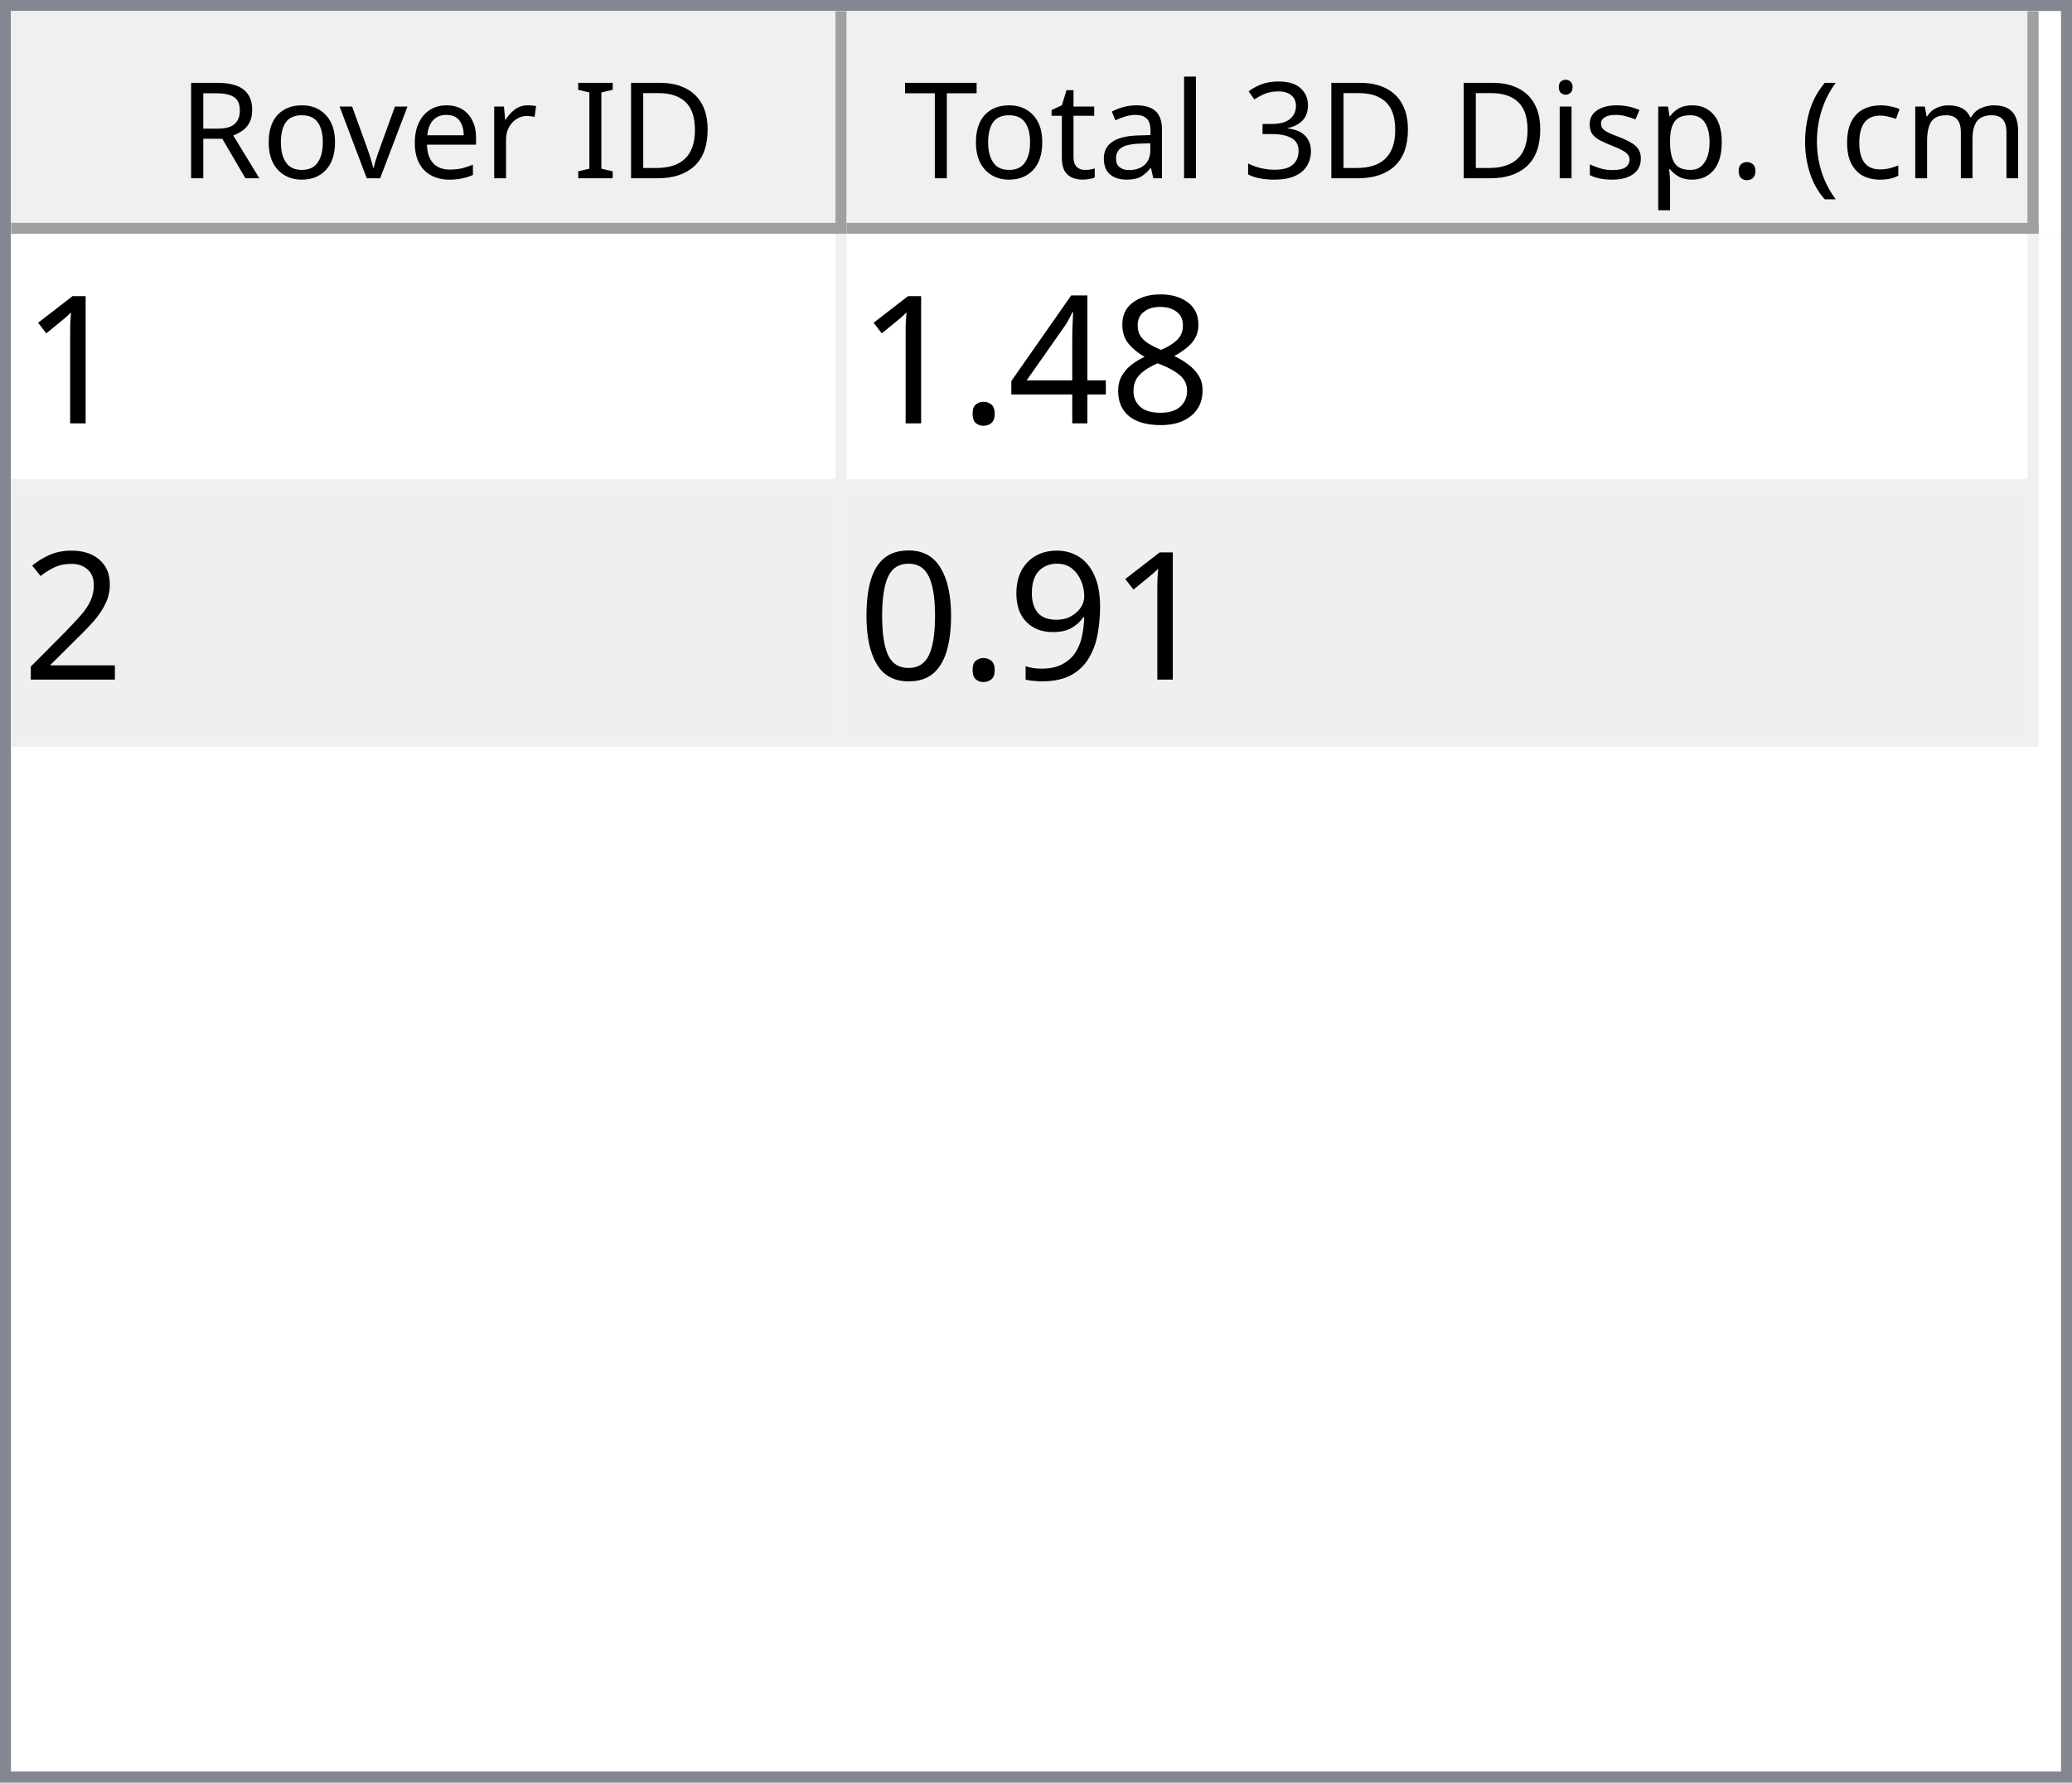
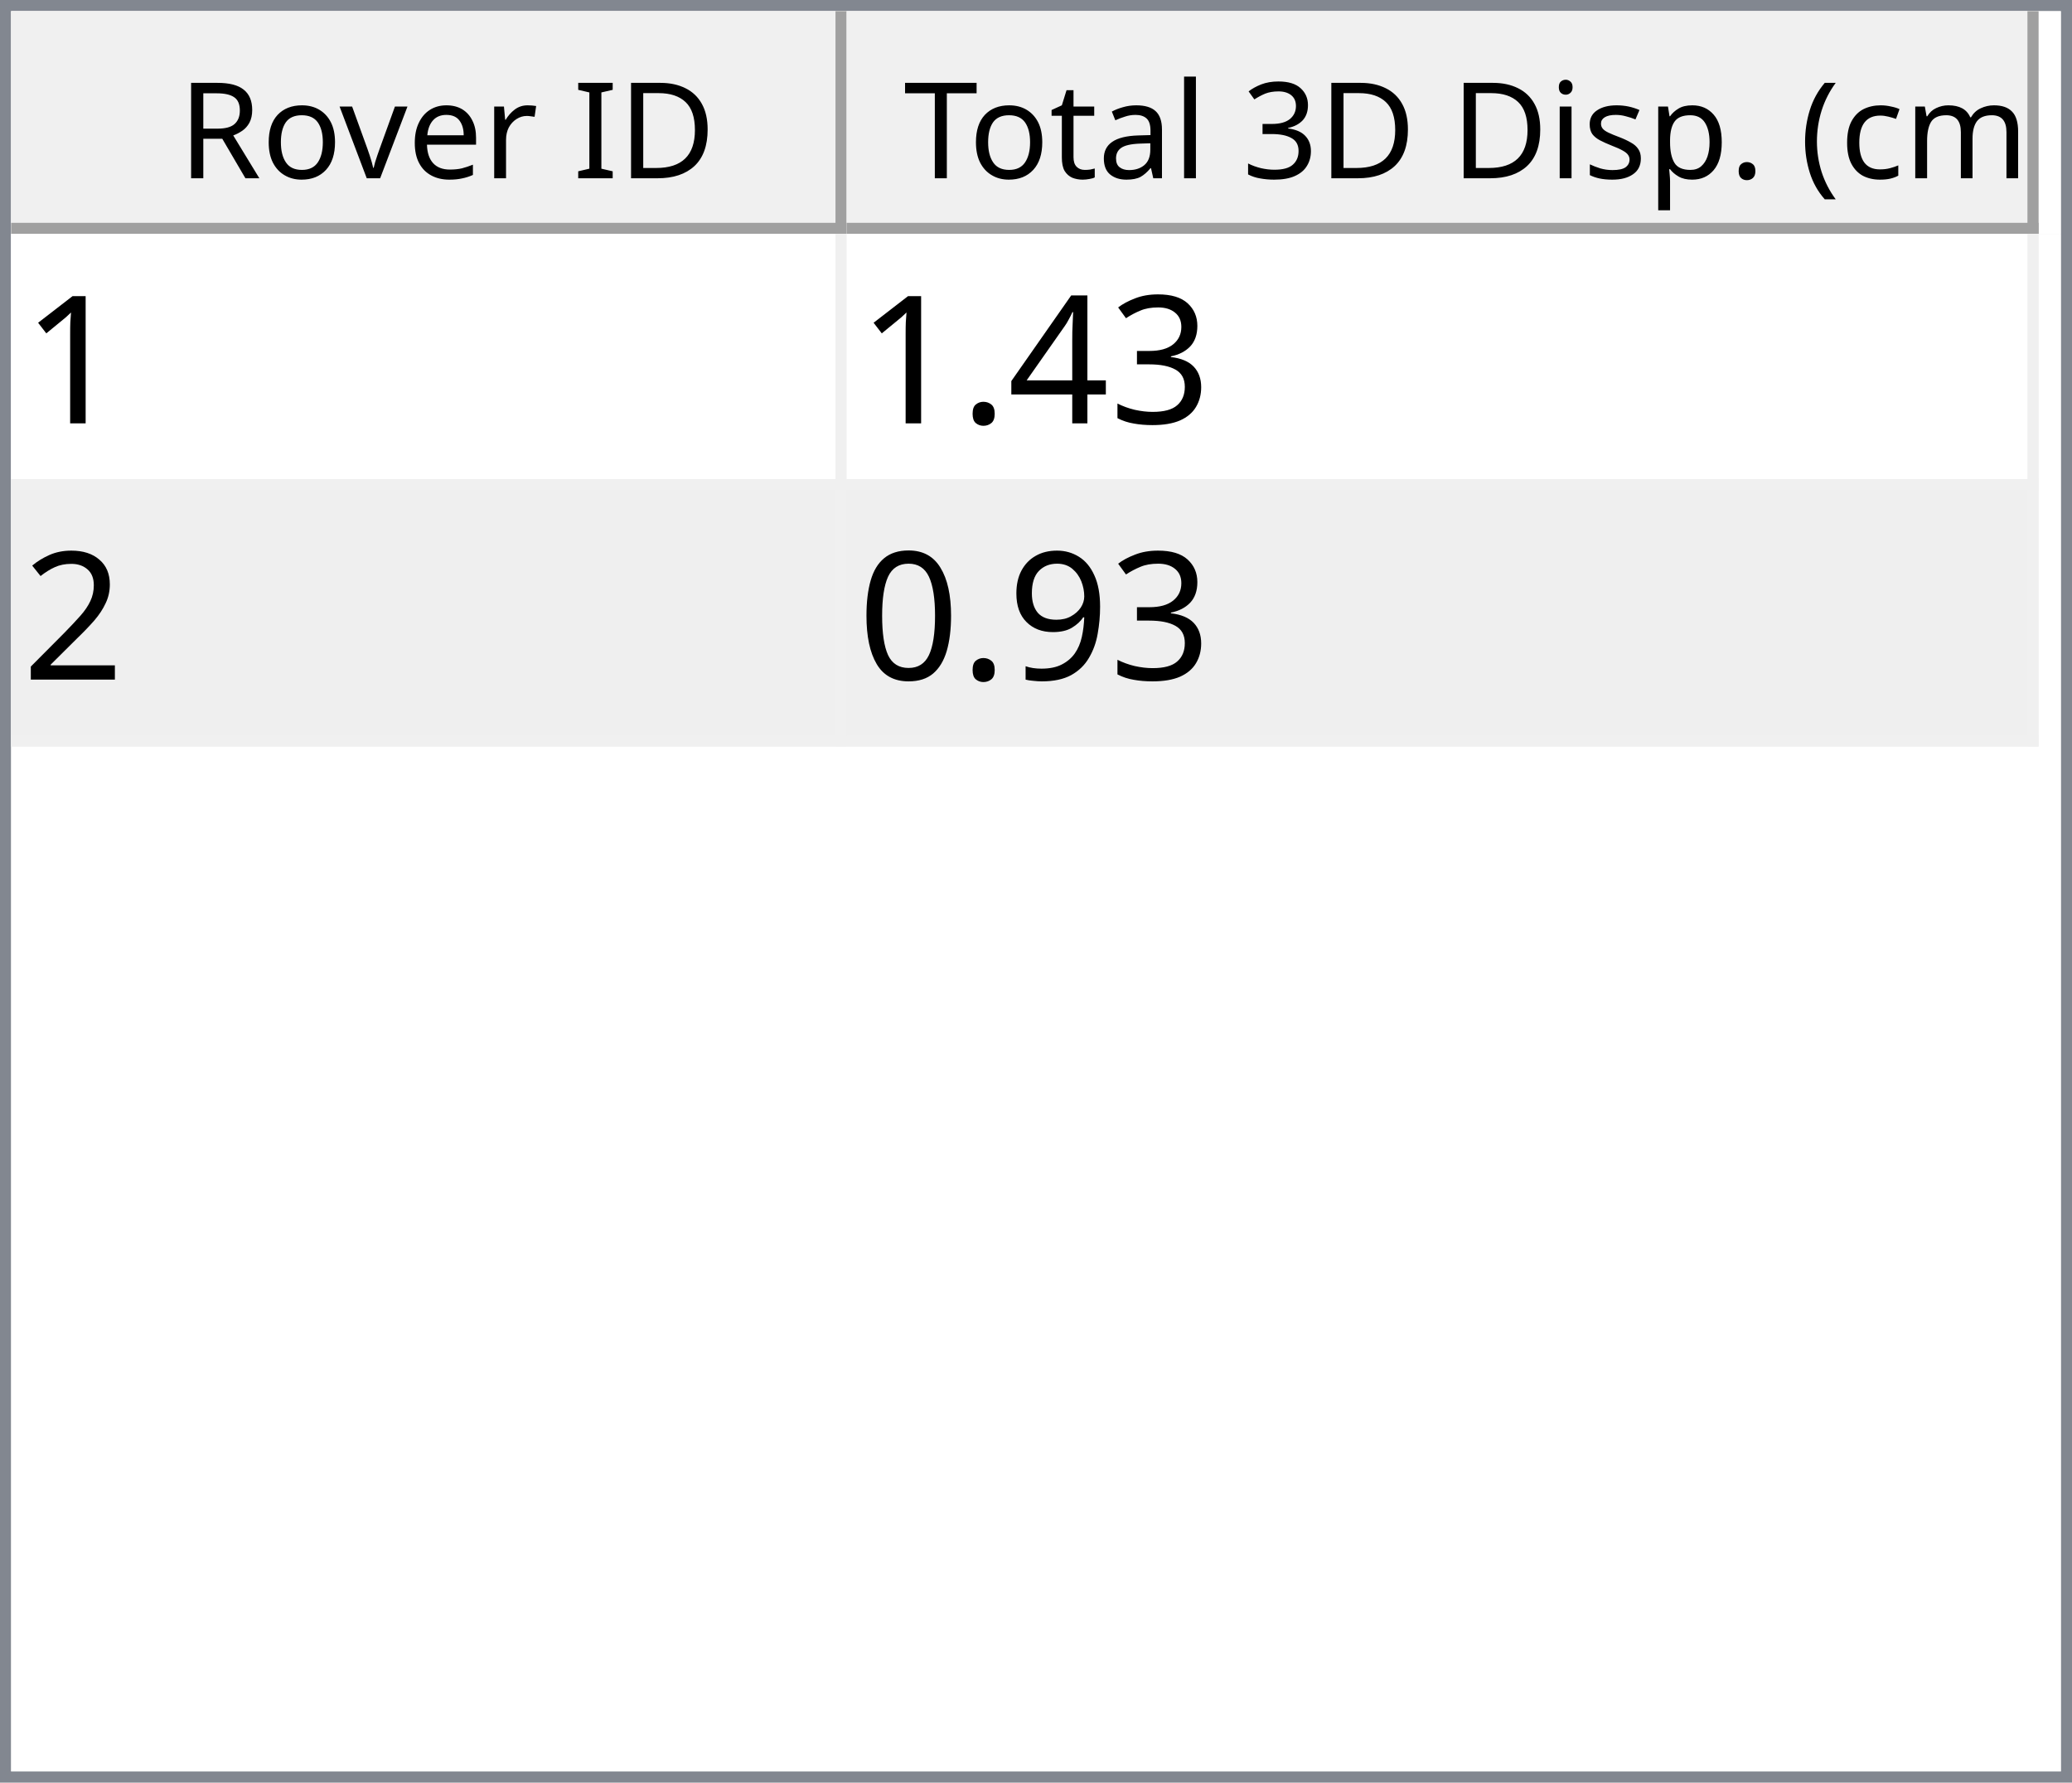
<svg xmlns="http://www.w3.org/2000/svg" style="fill-opacity:1; color-rendering:auto; color-interpolation:auto; text-rendering:auto; stroke:black; stroke-linecap:square; stroke-miterlimit:10; shape-rendering:auto; stroke-opacity:1; fill:black; stroke-dasharray:none; font-weight:normal; stroke-width:1; font-family:'Dialog'; font-style:normal; stroke-linejoin:miter; font-size:12px; stroke-dashoffset:0; image-rendering:auto;" width="186" height="160">
  <defs id="genericDefs" />
  <g>
    <defs id="defs1">
      <clipPath clipPathUnits="userSpaceOnUse" id="clipPath1">
        <path d="M0 0 L186 0 L186 160 L0 160 L0 0 Z" />
      </clipPath>
      <clipPath clipPathUnits="userSpaceOnUse" id="clipPath2">
        <path d="M0 0 L0 160 L186 160 L186 0 Z" />
      </clipPath>
      <clipPath clipPathUnits="userSpaceOnUse" id="clipPath3">
        <path d="M0 0 L0 20 L184 20 L184 0 Z" />
      </clipPath>
      <clipPath clipPathUnits="userSpaceOnUse" id="clipPath4">
        <path d="M0 0 L0 20 L75 20 L75 0 Z" />
      </clipPath>
      <clipPath clipPathUnits="userSpaceOnUse" id="clipPath5">
        <path d="M1 1 L1 19 L74 19 L74 1 Z" />
      </clipPath>
      <clipPath clipPathUnits="userSpaceOnUse" id="clipPath6">
        <path d="M0 0 L0 18 L73 18 L73 0 Z" />
      </clipPath>
      <clipPath clipPathUnits="userSpaceOnUse" id="clipPath7">
        <path d="M-0.5 -0.5 L-0.5 19.5 L74.5 19.5 L74.5 -0.5 Z" />
      </clipPath>
      <clipPath clipPathUnits="userSpaceOnUse" id="clipPath8">
        <path d="M0 0 L0 20 L107 20 L107 0 Z" />
      </clipPath>
      <clipPath clipPathUnits="userSpaceOnUse" id="clipPath9">
        <path d="M1 1 L1 19 L106 19 L106 1 Z" />
      </clipPath>
      <clipPath clipPathUnits="userSpaceOnUse" id="clipPath10">
        <path d="M0 0 L0 18 L105 18 L105 0 Z" />
      </clipPath>
      <clipPath clipPathUnits="userSpaceOnUse" id="clipPath11">
        <path d="M-0.5 -0.5 L-0.5 19.5 L106.5 19.5 L106.5 -0.5 Z" />
      </clipPath>
      <clipPath clipPathUnits="userSpaceOnUse" id="clipPath12">
        <path d="M0 0 L0 138 L184 138 L184 0 Z" />
      </clipPath>
      <clipPath clipPathUnits="userSpaceOnUse" id="clipPath13">
        <path d="M0 0 L0 46 L182 46 L182 0 Z" />
      </clipPath>
      <clipPath clipPathUnits="userSpaceOnUse" id="clipPath14">
        <path d="M-0.5 -0.5 L-0.5 45.5 L181.5 45.5 L181.5 -0.5 Z" />
      </clipPath>
      <clipPath clipPathUnits="userSpaceOnUse" id="clipPath15">
        <path d="M0 0 L0 22 L74 22 L74 0 Z" />
      </clipPath>
      <clipPath clipPathUnits="userSpaceOnUse" id="clipPath16">
        <path d="M0 0 L0 22 L106 22 L106 0 Z" />
      </clipPath>
      <font horiz-adv-x="64.551" id="font1">
        <font-face ascent="107.91" descent="25.098" units-per-em="100" style="font-style:normal; font-family:Segoe UI; font-weight:normal;" />
        <missing-glyph horiz-adv-x="64.551" d="M8.109 0 L8.109 68.266 L56.453 68.266 L56.453 0 L8.109 0 ZM15.328 7.234 L49.219 7.234 L49.219 61.031 L15.328 61.031 L15.328 7.234 Z" />
        <glyph unicode="D" horiz-adv-x="70.117" d="M9.188 0 L9.188 70.016 L28.516 70.016 Q65.531 70.016 65.531 35.891 Q65.531 19.672 55.25 9.836 Q44.969 0 27.734 0 L9.188 0 ZM17.391 62.594 L17.391 7.422 L27.828 7.422 Q41.609 7.422 49.273 14.797 Q56.938 22.172 56.938 35.688 Q56.938 62.594 28.328 62.594 L17.391 62.594 Z" />
        <glyph unicode="I" horiz-adv-x="26.611" d="M17.391 0 L9.188 0 L9.188 70.016 L17.391 70.016 L17.391 0 Z" />
        <glyph unicode=" " horiz-adv-x="27.393" d="" />
        <glyph unicode="r" horiz-adv-x="34.766" d="M34.188 41.891 Q32.078 43.5 28.125 43.5 Q23 43.5 19.555 38.672 Q16.109 33.844 16.109 25.484 L16.109 0 L8.109 0 L8.109 50 L16.109 50 L16.109 39.703 L16.312 39.703 Q18.016 44.969 21.531 47.922 Q25.047 50.875 29.391 50.875 Q32.516 50.875 34.188 50.203 L34.188 41.891 Z" />
        <glyph unicode="e" horiz-adv-x="52.295" d="M48.297 23 L12.984 23 Q13.188 14.656 17.484 10.109 Q21.781 5.562 29.297 5.562 Q37.75 5.562 44.828 11.141 L44.828 3.609 Q38.234 -1.172 27.391 -1.172 Q16.797 -1.172 10.742 5.641 Q4.688 12.453 4.688 24.812 Q4.688 36.469 11.305 43.82 Q17.922 51.172 27.734 51.172 Q37.547 51.172 42.922 44.828 Q48.297 38.484 48.297 27.203 L48.297 23 ZM40.094 29.781 Q40.047 36.719 36.75 40.578 Q33.453 44.438 27.594 44.438 Q21.922 44.438 17.969 40.383 Q14.016 36.328 13.094 29.781 L40.094 29.781 Z" />
        <glyph unicode="v" horiz-adv-x="47.9" d="M47.406 50 L27.484 0 L19.625 0 L0.688 50 L9.469 50 L22.172 13.672 Q23.578 9.672 23.922 6.688 L24.125 6.688 Q24.609 10.453 25.688 13.484 L38.969 50 L47.406 50 Z" />
        <glyph unicode="o" horiz-adv-x="58.594" d="M29 -1.172 Q17.922 -1.172 11.305 5.836 Q4.688 12.844 4.688 24.422 Q4.688 37.016 11.57 44.094 Q18.453 51.172 30.172 51.172 Q41.359 51.172 47.633 44.289 Q53.906 37.406 53.906 25.203 Q53.906 13.234 47.141 6.031 Q40.375 -1.172 29 -1.172 ZM29.594 44.438 Q21.875 44.438 17.383 39.188 Q12.891 33.938 12.891 24.703 Q12.891 15.828 17.43 10.695 Q21.969 5.562 29.594 5.562 Q37.359 5.562 41.531 10.594 Q45.703 15.625 45.703 24.906 Q45.703 34.281 41.531 39.359 Q37.359 44.438 29.594 44.438 Z" />
        <glyph unicode="R" horiz-adv-x="59.814" d="M59.375 0 L49.609 0 L37.891 19.625 Q36.281 22.359 34.766 24.289 Q33.25 26.219 31.664 27.438 Q30.078 28.656 28.25 29.219 Q26.422 29.781 24.125 29.781 L17.391 29.781 L17.391 0 L9.188 0 L9.188 70.016 L30.078 70.016 Q34.672 70.016 38.555 68.867 Q42.438 67.719 45.289 65.375 Q48.141 63.031 49.758 59.547 Q51.375 56.062 51.375 51.375 Q51.375 47.703 50.273 44.656 Q49.172 41.609 47.148 39.211 Q45.125 36.812 42.266 35.133 Q39.406 33.453 35.844 32.516 L35.844 32.328 Q37.594 31.547 38.891 30.547 Q40.188 29.547 41.359 28.18 Q42.531 26.812 43.68 25.078 Q44.828 23.344 46.234 21.047 L59.375 0 ZM17.391 62.594 L17.391 37.203 L28.516 37.203 Q31.594 37.203 34.203 38.133 Q36.812 39.062 38.719 40.797 Q40.625 42.531 41.703 45.047 Q42.781 47.562 42.781 50.688 Q42.781 56.297 39.141 59.445 Q35.5 62.594 28.609 62.594 L17.391 62.594 Z" />
        <glyph unicode=")" horiz-adv-x="30.176" d="M8.297 -15.922 L1.172 -15.922 Q16.406 2.344 16.406 26.812 Q16.406 51.469 1.078 70.016 L8.297 70.016 Q23.531 52.156 23.531 26.703 Q23.531 1.375 8.297 -15.922 Z" />
        <glyph unicode="m" horiz-adv-x="86.133" d="M79.109 0 L71.094 0 L71.094 28.719 Q71.094 37.016 68.531 40.727 Q65.969 44.438 59.906 44.438 Q54.781 44.438 51.195 39.75 Q47.609 35.062 47.609 28.516 L47.609 0 L39.594 0 L39.594 29.688 Q39.594 44.438 28.219 44.438 Q22.953 44.438 19.531 40.016 Q16.109 35.594 16.109 28.516 L16.109 0 L8.109 0 L8.109 50 L16.109 50 L16.109 42.094 L16.312 42.094 Q21.625 51.172 31.844 51.172 Q36.969 51.172 40.773 48.312 Q44.578 45.453 46 40.828 Q51.562 51.172 62.594 51.172 Q79.109 51.172 79.109 30.812 L79.109 0 Z" />
        <glyph unicode="c" horiz-adv-x="46.191" d="M42.188 2.297 Q36.422 -1.172 28.516 -1.172 Q17.828 -1.172 11.258 5.789 Q4.688 12.75 4.688 23.828 Q4.688 36.188 11.766 43.68 Q18.844 51.172 30.672 51.172 Q37.25 51.172 42.281 48.734 L42.281 40.531 Q36.719 44.438 30.375 44.438 Q22.703 44.438 17.797 38.945 Q12.891 33.453 12.891 24.516 Q12.891 15.719 17.508 10.641 Q22.125 5.562 29.891 5.562 Q36.422 5.562 42.188 9.906 L42.188 2.297 Z" />
        <glyph unicode="(" horiz-adv-x="30.176" d="M29.109 -15.922 L21.969 -15.922 Q6.844 1.375 6.844 26.703 Q6.844 52.156 21.969 70.016 L29.203 70.016 Q13.875 51.469 13.875 26.812 Q13.875 2.344 29.109 -15.922 Z" />
        <glyph unicode="." horiz-adv-x="21.68" d="M10.891 -1.078 Q8.641 -1.078 7.055 0.539 Q5.469 2.156 5.469 4.391 Q5.469 6.641 7.055 8.273 Q8.641 9.906 10.891 9.906 Q13.188 9.906 14.797 8.273 Q16.406 6.641 16.406 4.391 Q16.406 2.156 14.797 0.539 Q13.188 -1.078 10.891 -1.078 Z" />
        <glyph unicode="p" horiz-adv-x="58.789" d="M16.312 7.234 L16.109 7.234 L16.109 -23 L8.109 -23 L8.109 50 L16.109 50 L16.109 41.219 L16.312 41.219 Q22.219 51.172 33.594 51.172 Q43.266 51.172 48.688 44.461 Q54.109 37.75 54.109 26.469 Q54.109 13.922 48 6.375 Q41.891 -1.172 31.297 -1.172 Q21.578 -1.172 16.312 7.234 ZM16.109 27.391 L16.109 20.406 Q16.109 14.203 20.141 9.883 Q24.172 5.562 30.375 5.562 Q37.641 5.562 41.773 11.133 Q45.906 16.703 45.906 26.609 Q45.906 34.969 42.047 39.703 Q38.188 44.438 31.594 44.438 Q24.609 44.438 20.359 39.578 Q16.109 34.719 16.109 27.391 Z" />
        <glyph unicode="s" horiz-adv-x="42.432" d="M5.078 1.812 L5.078 10.406 Q11.625 5.562 19.484 5.562 Q30.031 5.562 30.031 12.594 Q30.031 14.594 29.125 15.992 Q28.219 17.391 26.68 18.461 Q25.141 19.531 23.07 20.383 Q21 21.234 18.609 22.172 Q15.281 23.484 12.766 24.828 Q10.25 26.172 8.57 27.859 Q6.891 29.547 6.031 31.695 Q5.172 33.844 5.172 36.719 Q5.172 40.234 6.789 42.945 Q8.406 45.656 11.086 47.484 Q13.766 49.312 17.211 50.242 Q20.656 51.172 24.312 51.172 Q30.812 51.172 35.938 48.922 L35.938 40.828 Q30.422 44.438 23.25 44.438 Q21 44.438 19.195 43.922 Q17.391 43.406 16.094 42.477 Q14.797 41.547 14.086 40.258 Q13.375 38.969 13.375 37.406 Q13.375 35.453 14.086 34.133 Q14.797 32.812 16.164 31.789 Q17.531 30.766 19.484 29.938 Q21.438 29.109 23.922 28.125 Q27.25 26.859 29.883 25.516 Q32.516 24.172 34.375 22.484 Q36.234 20.797 37.234 18.602 Q38.234 16.406 38.234 13.375 Q38.234 9.672 36.602 6.938 Q34.969 4.203 32.234 2.398 Q29.5 0.594 25.93 -0.289 Q22.359 -1.172 18.453 -1.172 Q10.75 -1.172 5.078 1.812 Z" />
        <glyph unicode="i" horiz-adv-x="24.219" d="M12.203 62.703 Q10.062 62.703 8.547 64.164 Q7.031 65.625 7.031 67.875 Q7.031 70.125 8.547 71.609 Q10.062 73.094 12.203 73.094 Q14.406 73.094 15.945 71.609 Q17.484 70.125 17.484 67.875 Q17.484 65.719 15.945 64.211 Q14.406 62.703 12.203 62.703 ZM16.109 0 L8.109 0 L8.109 50 L16.109 50 L16.109 0 Z" />
        <glyph unicode="3" horiz-adv-x="53.906" d="M46.531 19.828 Q46.531 15.094 44.75 11.211 Q42.969 7.328 39.719 4.57 Q36.469 1.812 31.93 0.297 Q27.391 -1.219 21.922 -1.219 Q11.922 -1.219 6 2.594 L6 11.188 Q13.094 5.609 22.219 5.609 Q25.875 5.609 28.828 6.539 Q31.781 7.469 33.906 9.227 Q36.031 10.984 37.18 13.477 Q38.328 15.969 38.328 19.094 Q38.328 32.812 18.797 32.812 L12.984 32.812 L12.984 39.594 L18.5 39.594 Q35.797 39.594 35.797 52.484 Q35.797 64.406 22.609 64.406 Q15.188 64.406 8.688 59.422 L8.688 67.188 Q15.375 71.188 24.609 71.188 Q29 71.188 32.57 69.969 Q36.141 68.75 38.68 66.555 Q41.219 64.359 42.609 61.281 Q44 58.203 44 54.5 Q44 40.672 30.031 36.719 L30.031 36.531 Q33.594 36.141 36.625 34.797 Q39.656 33.453 41.852 31.305 Q44.047 29.156 45.289 26.25 Q46.531 23.344 46.531 19.828 Z" />
        <glyph unicode="l" horiz-adv-x="24.219" d="M16.109 0 L8.109 0 L8.109 74.031 L16.109 74.031 L16.109 0 Z" />
        <glyph unicode="a" horiz-adv-x="50.879" d="M43.891 0 L35.891 0 L35.891 7.812 L35.688 7.812 Q30.469 -1.172 20.312 -1.172 Q12.844 -1.172 8.617 2.781 Q4.391 6.734 4.391 13.281 Q4.391 27.297 20.906 29.594 L35.891 31.688 Q35.891 44.438 25.594 44.438 Q16.547 44.438 9.281 38.281 L9.281 46.484 Q16.656 51.172 26.266 51.172 Q43.891 51.172 43.891 32.516 L43.891 0 ZM35.891 25.297 L23.828 23.641 Q18.266 22.859 15.43 20.875 Q12.594 18.891 12.594 13.875 Q12.594 10.203 15.211 7.883 Q17.828 5.562 22.172 5.562 Q28.125 5.562 32.008 9.742 Q35.891 13.922 35.891 20.312 L35.891 25.297 Z" />
        <glyph unicode="t" horiz-adv-x="33.887" d="M31.297 0.484 Q28.469 -1.078 23.828 -1.078 Q10.688 -1.078 10.688 13.578 L10.688 43.172 L2.094 43.172 L2.094 50 L10.688 50 L10.688 62.203 L18.703 64.797 L18.703 50 L31.297 50 L31.297 43.172 L18.703 43.172 L18.703 14.984 Q18.703 9.969 20.414 7.82 Q22.125 5.672 26.078 5.672 Q29.109 5.672 31.297 7.328 L31.297 0.484 Z" />
        <glyph unicode="T" horiz-adv-x="52.393" d="M50.594 62.594 L30.375 62.594 L30.375 0 L22.172 0 L22.172 62.594 L2 62.594 L2 70.016 L50.594 70.016 L50.594 62.594 Z" />
      </font>
      <font horiz-adv-x="75.0" id="font2">
        <font-face ascent="100.537" descent="21.973" units-per-em="100" style="font-style:normal; font-family:sans-serif; font-weight:normal;" />
        <missing-glyph horiz-adv-x="75.0" d="M12.5 0 L12.5 62.5 L62.5 62.5 L62.5 0 L12.5 0 ZM14.062 1.562 L60.938 1.562 L60.938 60.938 L14.062 60.938 L14.062 1.562 Z" />
        <glyph unicode="1" horiz-adv-x="55.615" d="M37.25 0 L28.469 0 L28.469 56 Q25.297 52.984 20.141 49.953 Q14.984 46.922 10.891 45.406 L10.891 53.906 Q18.266 57.375 23.781 62.305 Q29.297 67.234 31.594 71.875 L37.25 71.875 L37.25 0 Z" />
-         <glyph unicode="8" horiz-adv-x="55.615" d="M17.672 38.812 Q12.203 40.828 9.57 44.539 Q6.938 48.25 6.938 53.422 Q6.938 61.234 12.555 66.555 Q18.172 71.875 27.484 71.875 Q36.859 71.875 42.578 66.43 Q48.297 60.984 48.297 53.172 Q48.297 48.188 45.68 44.508 Q43.062 40.828 37.75 38.812 Q44.344 36.672 47.781 31.883 Q51.219 27.094 51.219 20.453 Q51.219 11.281 44.727 5.031 Q38.234 -1.219 27.641 -1.219 Q17.047 -1.219 10.547 5.055 Q4.047 11.328 4.047 20.703 Q4.047 27.688 7.594 32.398 Q11.141 37.109 17.672 38.812 ZM15.922 53.719 Q15.922 48.641 19.195 45.414 Q22.469 42.188 27.688 42.188 Q32.766 42.188 36.016 45.383 Q39.266 48.578 39.266 53.219 Q39.266 58.062 35.914 61.359 Q32.562 64.656 27.594 64.656 Q22.562 64.656 19.242 61.43 Q15.922 58.203 15.922 53.719 ZM13.094 20.656 Q13.094 16.891 14.875 13.375 Q16.656 9.859 20.172 7.93 Q23.688 6 27.734 6 Q34.031 6 38.133 10.055 Q42.234 14.109 42.234 20.359 Q42.234 26.703 38.016 30.859 Q33.797 35.016 27.438 35.016 Q21.234 35.016 17.164 30.914 Q13.094 26.812 13.094 20.656 Z" />
+         <glyph unicode="3" horiz-adv-x="55.615" d="M4.203 18.891 L12.984 20.062 Q14.5 12.594 18.141 9.297 Q21.781 6 27 6 Q33.203 6 37.477 10.297 Q41.75 14.594 41.75 20.953 Q41.75 27 37.797 30.93 Q33.844 34.859 27.734 34.859 Q25.25 34.859 21.531 33.891 L22.516 41.609 Q23.391 41.5 23.922 41.5 Q29.547 41.5 34.039 44.43 Q38.531 47.359 38.531 53.469 Q38.531 58.297 35.258 61.477 Q31.984 64.656 26.812 64.656 Q21.688 64.656 18.266 61.43 Q14.844 58.203 13.875 51.766 L5.078 53.328 Q6.688 62.156 12.398 67.016 Q18.109 71.875 26.609 71.875 Q32.469 71.875 37.398 69.359 Q42.328 66.844 44.945 62.5 Q47.562 58.156 47.562 53.266 Q47.562 48.641 45.07 44.828 Q42.578 41.016 37.703 38.766 Q44.047 37.312 47.562 32.695 Q51.078 28.078 51.078 21.141 Q51.078 11.766 44.242 5.25 Q37.406 -1.266 26.953 -1.266 Q17.531 -1.266 11.305 4.352 Q5.078 9.969 4.203 18.891 Z" />
        <glyph unicode="4" horiz-adv-x="55.615" d="M32.328 0 L32.328 17.141 L1.266 17.141 L1.266 25.203 L33.938 71.578 L41.109 71.578 L41.109 25.203 L50.781 25.203 L50.781 17.141 L41.109 17.141 L41.109 0 L32.328 0 ZM32.328 25.203 L32.328 57.469 L9.906 25.203 L32.328 25.203 Z" />
        <glyph unicode="." horiz-adv-x="27.783" d="M9.078 0 L9.078 10.016 L19.094 10.016 L19.094 0 L9.078 0 Z" />
        <glyph unicode="2" horiz-adv-x="55.615" d="M50.344 8.453 L50.344 0 L3.031 0 Q2.938 3.172 4.047 6.109 Q5.859 10.938 9.836 15.625 Q13.812 20.312 21.344 26.469 Q33.016 36.031 37.117 41.625 Q41.219 47.219 41.219 52.203 Q41.219 57.422 37.477 61.008 Q33.734 64.594 27.734 64.594 Q21.391 64.594 17.578 60.789 Q13.766 56.984 13.719 50.25 L4.688 51.172 Q5.609 61.281 11.664 66.578 Q17.719 71.875 27.938 71.875 Q38.234 71.875 44.242 66.164 Q50.25 60.453 50.25 52 Q50.25 47.703 48.492 43.555 Q46.734 39.406 42.656 34.812 Q38.578 30.219 29.109 22.219 Q21.188 15.578 18.945 13.211 Q16.703 10.844 15.234 8.453 L50.344 8.453 Z" />
        <glyph unicode="9" horiz-adv-x="55.615" d="M5.469 16.547 L13.922 17.328 Q14.984 11.375 18.016 8.688 Q21.047 6 25.781 6 Q29.828 6 32.883 7.859 Q35.938 9.719 37.891 12.82 Q39.844 15.922 41.164 21.195 Q42.484 26.469 42.484 31.938 Q42.484 32.516 42.438 33.688 Q39.797 29.5 35.234 26.883 Q30.672 24.266 25.344 24.266 Q16.453 24.266 10.305 30.711 Q4.156 37.156 4.156 47.703 Q4.156 58.594 10.578 65.234 Q17 71.875 26.656 71.875 Q33.641 71.875 39.43 68.117 Q45.219 64.359 48.219 57.398 Q51.219 50.438 51.219 37.25 Q51.219 23.531 48.242 15.406 Q45.266 7.281 39.383 3.031 Q33.5 -1.219 25.594 -1.219 Q17.188 -1.219 11.867 3.445 Q6.547 8.109 5.469 16.547 ZM41.453 48.141 Q41.453 55.719 37.43 60.156 Q33.406 64.594 27.734 64.594 Q21.875 64.594 17.531 59.812 Q13.188 55.031 13.188 47.406 Q13.188 40.578 17.312 36.305 Q21.438 32.031 27.484 32.031 Q33.594 32.031 37.523 36.305 Q41.453 40.578 41.453 48.141 Z" />
        <glyph unicode="0" horiz-adv-x="55.615" d="M4.156 35.297 Q4.156 48 6.766 55.742 Q9.375 63.484 14.523 67.68 Q19.672 71.875 27.484 71.875 Q33.25 71.875 37.594 69.555 Q41.938 67.234 44.773 62.867 Q47.609 58.5 49.219 52.227 Q50.828 45.953 50.828 35.297 Q50.828 22.703 48.242 14.969 Q45.656 7.234 40.508 3.008 Q35.359 -1.219 27.484 -1.219 Q17.141 -1.219 11.234 6.203 Q4.156 15.141 4.156 35.297 ZM13.188 35.297 Q13.188 17.672 17.312 11.836 Q21.438 6 27.484 6 Q33.547 6 37.672 11.859 Q41.797 17.719 41.797 35.297 Q41.797 52.984 37.672 58.789 Q33.547 64.594 27.391 64.594 Q21.344 64.594 17.719 59.469 Q13.188 52.938 13.188 35.297 Z" />
      </font>
    </defs>
    <g style="fill:white; stroke:white;">
      <rect x="0" y="0" width="186" style="clip-path:url(#clipPath1); stroke:none;" height="160" />
    </g>
    <g style="fill:white; text-rendering:optimizeSpeed; color-rendering:optimizeSpeed; image-rendering:optimizeSpeed; shape-rendering:crispEdges; stroke:white; color-interpolation:sRGB;">
      <rect x="0" width="186" height="160" y="0" style="stroke:none;" />
      <path style="stroke:none;" d="M0 160 L186 160 L186 0 L0 0 Z" />
    </g>
    <g style="fill:rgb(240,240,240); font-family:'Segoe UI'; stroke:rgb(240,240,240);">
      <rect x="0" y="0" width="186" style="clip-path:url(#clipPath2); stroke:none;" height="160" />
    </g>
    <g style="fill:rgb(130,135,144); font-family:'Segoe UI'; stroke:rgb(130,135,144);">
      <path d="M0 0 L186 0 L186 160 L0 160 L0 0 ZM1 1 L185 1 L185 159 L1 159 L1 1 Z" style="fill-rule:evenodd; clip-path:url(#clipPath2); stroke:none;" />
    </g>
    <g style="fill:white; font-family:'Segoe UI'; stroke:white;" transform="translate(1,1)">
      <rect x="0" y="0" width="184" style="clip-path:url(#clipPath3); stroke:none;" height="20" />
    </g>
    <g style="fill:rgb(240,240,240); font-family:'Segoe UI'; stroke:rgb(240,240,240);" transform="translate(1,1)">
      <rect x="0" y="0" width="75" style="clip-path:url(#clipPath4); stroke:none;" height="20" />
    </g>
    <g style="font-family:'Segoe UI';" transform="translate(2,2)">
      <text x="14" xml:space="preserve" y="14" style="clip-path:url(#clipPath6); stroke:none;">Rover ID</text>
    </g>
    <g style="fill:rgb(160,160,160); font-family:'Segoe UI'; stroke:rgb(160,160,160); stroke-linejoin:bevel;" transform="translate(1.5,1.5)">
      <line x1="74" x2="74" y1="0" style="fill:none; clip-path:url(#clipPath7);" y2="19" />
    </g>
    <g style="fill:rgb(160,160,160); font-family:'Segoe UI'; stroke:rgb(160,160,160); stroke-linejoin:bevel;" transform="matrix(1,0,0,1,1,1) translate(0.5,0.5)">
      <line x1="0" x2="74" y1="19" style="fill:none; clip-path:url(#clipPath7);" y2="19" />
    </g>
    <g style="fill:rgb(240,240,240); font-family:'Segoe UI'; stroke:rgb(240,240,240);" transform="translate(76,1)">
      <rect x="0" y="0" width="107" style="clip-path:url(#clipPath8); stroke:none;" height="20" />
    </g>
    <g style="font-family:'Segoe UI';" transform="translate(77,2)">
      <text x="1" xml:space="preserve" y="14" style="clip-path:url(#clipPath10); stroke:none;"> Total 3D Disp. (cm)</text>
    </g>
    <g style="fill:rgb(160,160,160); font-family:'Segoe UI'; stroke:rgb(160,160,160); stroke-linejoin:bevel;" transform="translate(76.5,1.5)">
      <line x1="106" x2="106" y1="0" style="fill:none; clip-path:url(#clipPath11);" y2="19" />
    </g>
    <g style="fill:rgb(160,160,160); font-family:'Segoe UI'; stroke:rgb(160,160,160); stroke-linejoin:bevel;" transform="matrix(1,0,0,1,76,1) translate(0.5,0.5)">
      <line x1="0" x2="106" y1="19" style="fill:none; clip-path:url(#clipPath11);" y2="19" />
    </g>
    <g style="fill:white; font-family:'Segoe UI'; stroke:white;" transform="translate(1,21)">
      <rect x="0" y="0" width="184" style="clip-path:url(#clipPath12); stroke:none;" height="138" />
    </g>
    <g style="fill:rgb(240,240,240); font-size:16px; font-family:sans-serif; stroke:rgb(240,240,240);" transform="translate(1,21)">
      <rect x="0" y="0" width="182" style="clip-path:url(#clipPath13); stroke:none;" height="46" />
      <line transform="translate(0.5,0.5)" x1="0" x2="181" y1="22" style="clip-path:url(#clipPath14); fill:none; stroke-linejoin:bevel;" y2="22" />
    </g>
    <g transform="matrix(1,0,0,1,1,21) translate(0.5,0.5)" style="fill:rgb(240,240,240); font-size:16px; font-family:sans-serif; stroke:rgb(240,240,240); stroke-linejoin:bevel;">
      <line x1="0" x2="181" y1="45" style="fill:none; clip-path:url(#clipPath14);" y2="45" />
    </g>
    <g transform="matrix(1,0,0,1,1,21) translate(0.5,0.5)" style="fill:rgb(240,240,240); font-size:16px; font-family:sans-serif; stroke:rgb(240,240,240); stroke-linejoin:bevel;">
      <line x1="74" x2="74" y1="0" style="fill:none; clip-path:url(#clipPath14);" y2="45" />
    </g>
    <g transform="matrix(1,0,0,1,1,21) translate(0.5,0.5)" style="fill:rgb(240,240,240); font-size:16px; font-family:sans-serif; stroke:rgb(240,240,240); stroke-linejoin:bevel;">
      <line x1="181" x2="181" y1="0" style="fill:none; clip-path:url(#clipPath14);" y2="45" />
    </g>
    <g style="fill:white; font-size:16px; font-family:sans-serif; stroke:white;" transform="matrix(1,0,0,1,1,21)">
      <rect x="0" y="0" width="74" style="clip-path:url(#clipPath15); stroke:none;" height="22" />
      <text x="1" y="17" style="fill:black; clip-path:url(#clipPath15); stroke:none;" xml:space="preserve">1</text>
    </g>
    <g style="fill:white; font-size:16px; font-family:sans-serif; stroke:white;" transform="matrix(1,0,0,1,1,21) translate(75,0)">
      <rect x="0" y="0" width="106" style="clip-path:url(#clipPath16); stroke:none;" height="22" />
-       <text x="1" y="17" style="fill:black; clip-path:url(#clipPath16); stroke:none;" xml:space="preserve">1.48</text>
+       <text x="1" y="17" style="fill:black; clip-path:url(#clipPath16); stroke:none;" xml:space="preserve">1.43</text>
    </g>
    <g style="fill:rgb(239,239,239); font-size:16px; font-family:sans-serif; stroke:rgb(239,239,239);" transform="matrix(1,0,0,1,1,21) translate(0,23)">
      <rect x="0" y="0" width="74" style="clip-path:url(#clipPath15); stroke:none;" height="22" />
      <text x="1" y="17" style="fill:black; clip-path:url(#clipPath15); stroke:none;" xml:space="preserve">2</text>
    </g>
    <g style="fill:rgb(239,239,239); font-size:16px; font-family:sans-serif; stroke:rgb(239,239,239);" transform="matrix(1,0,0,1,1,21) translate(75,23)">
      <rect x="0" y="0" width="106" style="clip-path:url(#clipPath16); stroke:none;" height="22" />
-       <text x="1" y="17" style="fill:black; clip-path:url(#clipPath16); stroke:none;" xml:space="preserve">0.91</text>
+       <text x="1" y="17" style="fill:black; clip-path:url(#clipPath16); stroke:none;" xml:space="preserve">0.93</text>
    </g>
  </g>
</svg>
